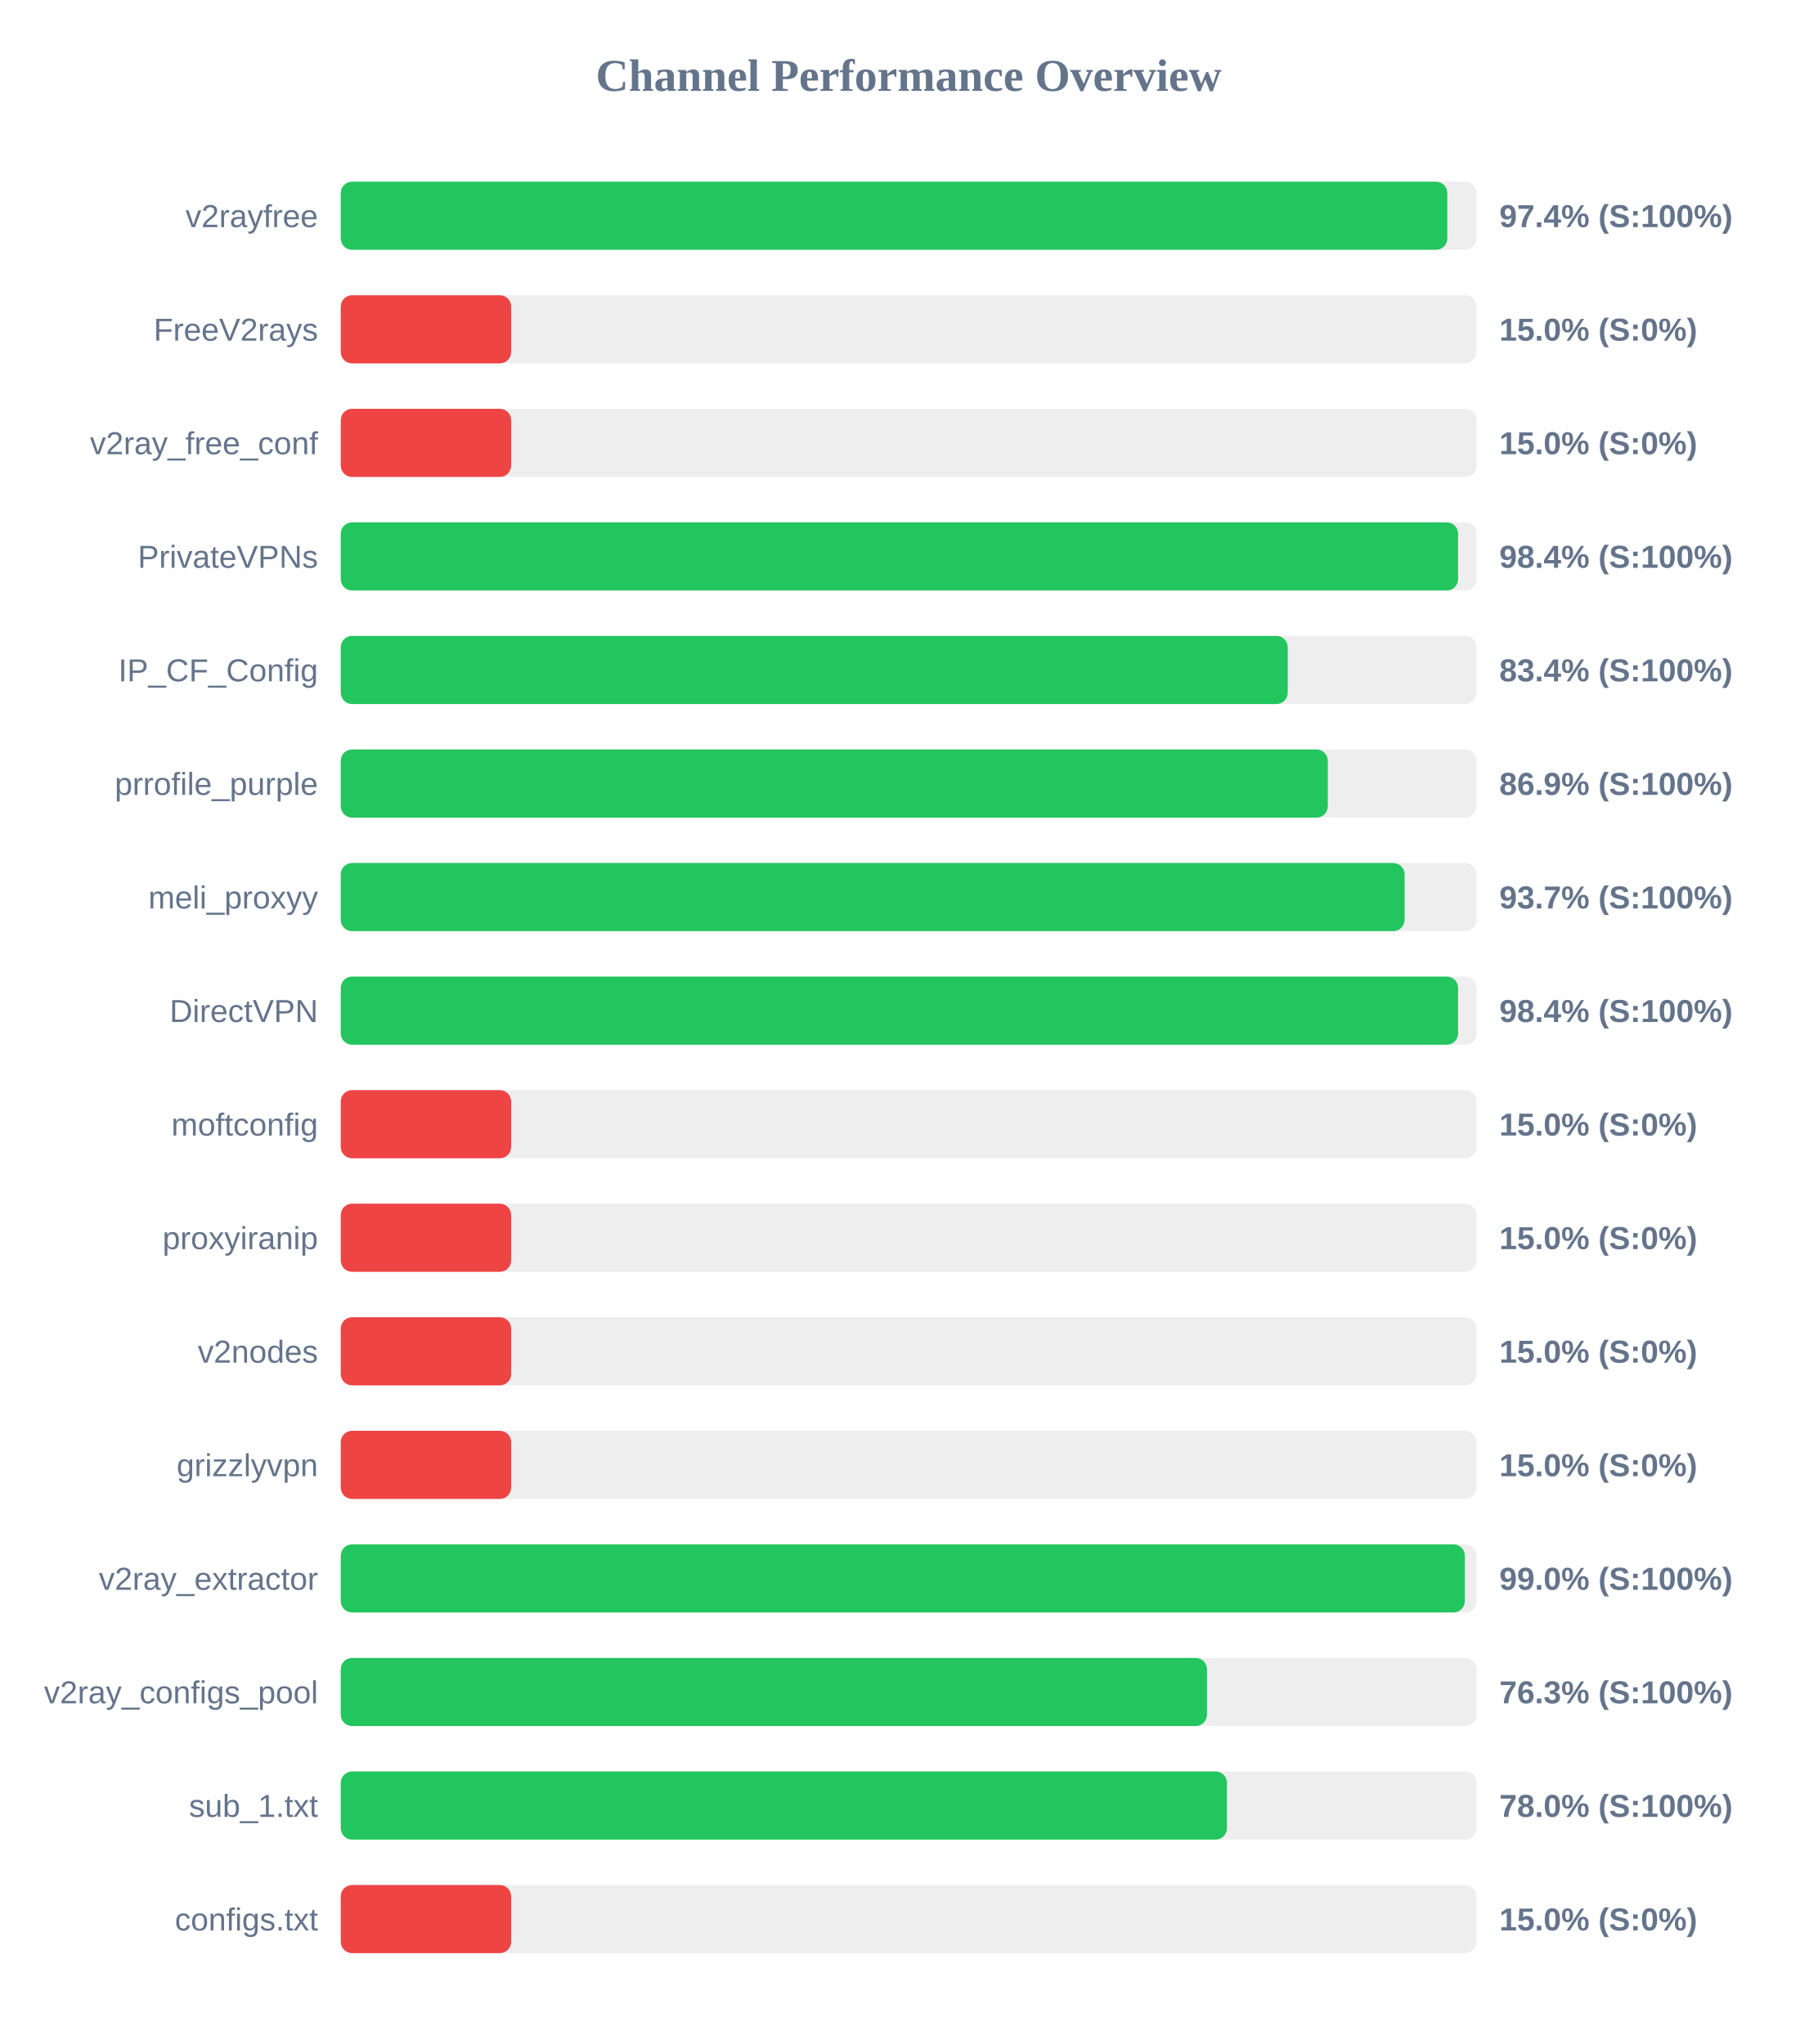
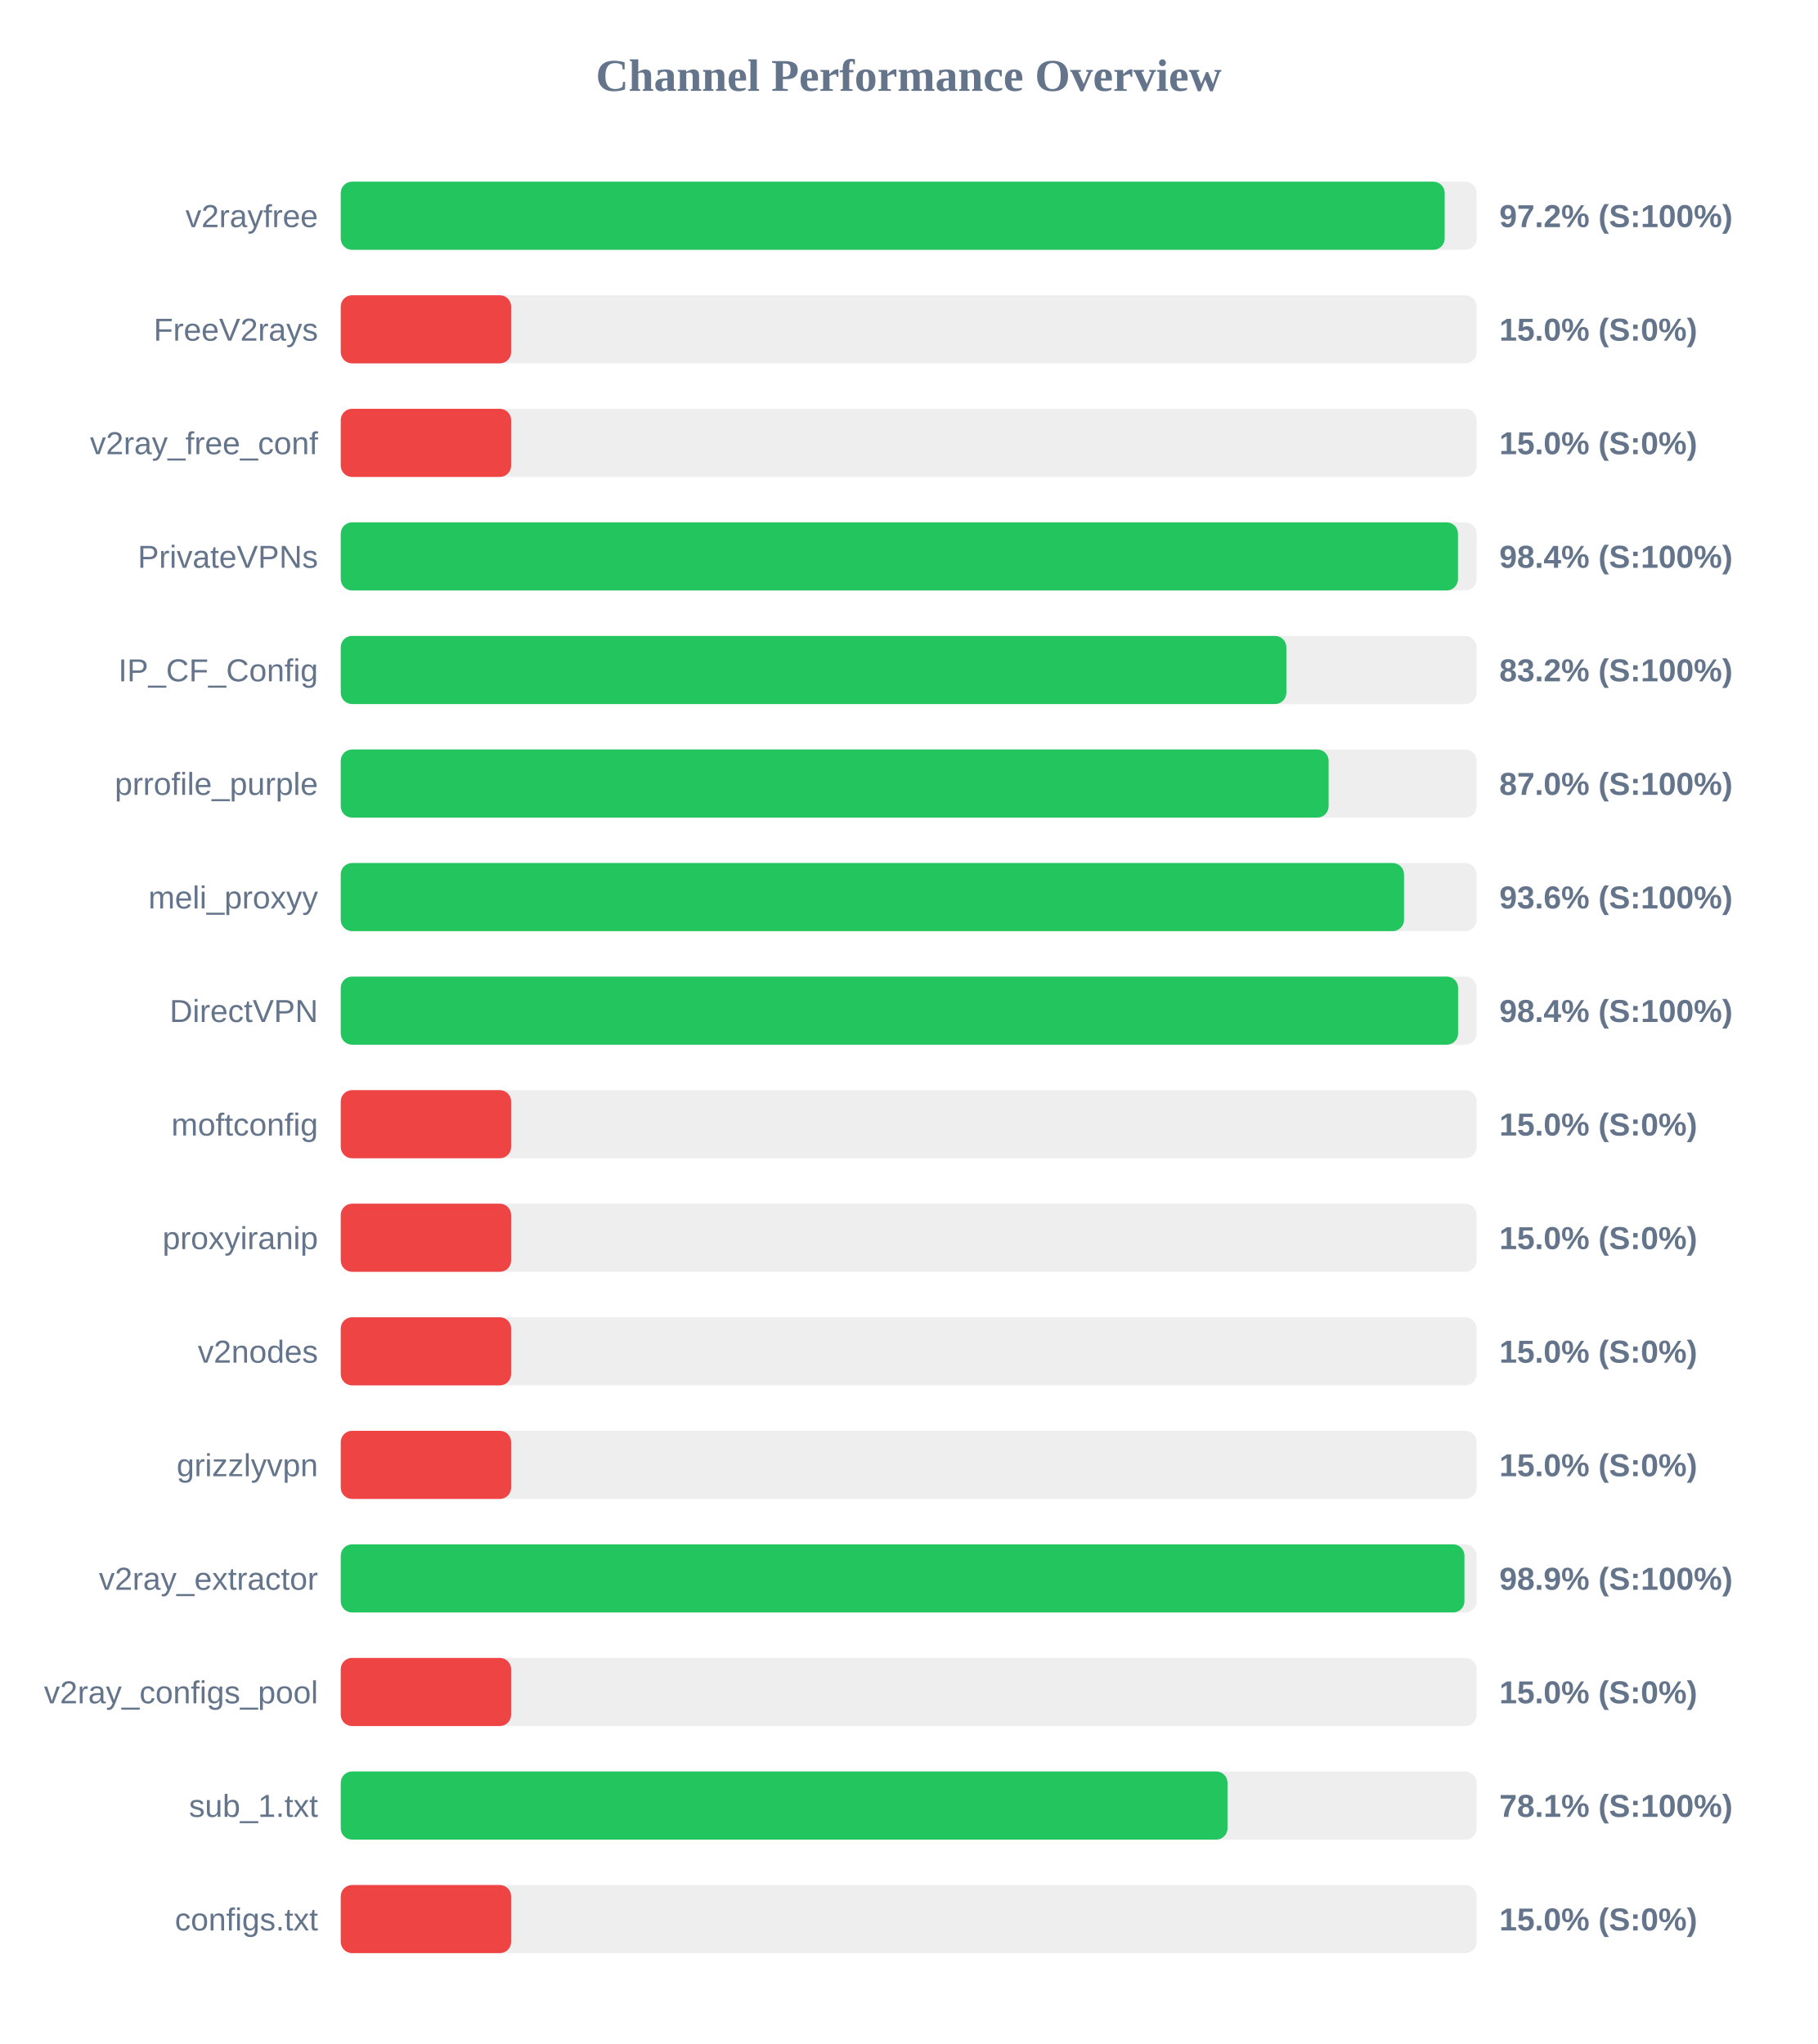
<svg xmlns="http://www.w3.org/2000/svg" width="800" height="900" version="1.1">
  <style>
        .row { font: 14px Arial; fill: #64748b; }
        .score { font: bold 14px Arial; fill: #64748b; }
    </style>
  <text x="400" y="40" text-anchor="middle" font-size="20px" font-weight="bold" fill="#64748b">Channel Performance Overview</text>
  <rect x="150" y="80" width="500" height="30" fill="#eee" rx="5" />
-   <rect x="150" y="80" width="487.1" height="30" fill="#22c55e" rx="5" />
+   <rect x="150" y="80" width="485.95" height="30" fill="#22c55e" rx="5" />
  <text x="140" y="100" text-anchor="end" class="row">v2rayfree</text>
-   <text x="660" y="100" text-anchor="start" class="score">97.4% (S:100%)</text>
+   <text x="660" y="100" text-anchor="start" class="score">97.2% (S:100%)</text>
  <rect x="150" y="130" width="500" height="30" fill="#eee" rx="5" />
  <rect x="150" y="130" width="75.0" height="30" fill="#ef4444" rx="5" />
  <text x="140" y="150" text-anchor="end" class="row">FreeV2rays</text>
  <text x="660" y="150" text-anchor="start" class="score">15.0% (S:0%)</text>
  <rect x="150" y="180" width="500" height="30" fill="#eee" rx="5" />
  <rect x="150" y="180" width="75.0" height="30" fill="#ef4444" rx="5" />
  <text x="140" y="200" text-anchor="end" class="row">v2ray_free_conf</text>
  <text x="660" y="200" text-anchor="start" class="score">15.0% (S:0%)</text>
  <rect x="150" y="230" width="500" height="30" fill="#eee" rx="5" />
-   <rect x="150" y="230" width="491.85" height="30" fill="#22c55e" rx="5" />
+   <rect x="150" y="230" width="491.8" height="30" fill="#22c55e" rx="5" />
  <text x="140" y="250" text-anchor="end" class="row">PrivateVPNs</text>
  <text x="660" y="250" text-anchor="start" class="score">98.4% (S:100%)</text>
  <rect x="150" y="280" width="500" height="30" fill="#eee" rx="5" />
-   <rect x="150" y="280" width="416.85" height="30" fill="#22c55e" rx="5" />
+   <rect x="150" y="280" width="416.25" height="30" fill="#22c55e" rx="5" />
  <text x="140" y="300" text-anchor="end" class="row">IP_CF_Config</text>
-   <text x="660" y="300" text-anchor="start" class="score">83.4% (S:100%)</text>
+   <text x="660" y="300" text-anchor="start" class="score">83.2% (S:100%)</text>
  <rect x="150" y="330" width="500" height="30" fill="#eee" rx="5" />
-   <rect x="150" y="330" width="434.5" height="30" fill="#22c55e" rx="5" />
+   <rect x="150" y="330" width="434.85" height="30" fill="#22c55e" rx="5" />
  <text x="140" y="350" text-anchor="end" class="row">prrofile_purple</text>
-   <text x="660" y="350" text-anchor="start" class="score">86.9% (S:100%)</text>
+   <text x="660" y="350" text-anchor="start" class="score">87.0% (S:100%)</text>
  <rect x="150" y="380" width="500" height="30" fill="#eee" rx="5" />
-   <rect x="150" y="380" width="468.3" height="30" fill="#22c55e" rx="5" />
+   <rect x="150" y="380" width="468.05" height="30" fill="#22c55e" rx="5" />
  <text x="140" y="400" text-anchor="end" class="row">meli_proxyy</text>
-   <text x="660" y="400" text-anchor="start" class="score">93.7% (S:100%)</text>
+   <text x="660" y="400" text-anchor="start" class="score">93.6% (S:100%)</text>
  <rect x="150" y="430" width="500" height="30" fill="#eee" rx="5" />
  <rect x="150" y="430" width="491.85" height="30" fill="#22c55e" rx="5" />
  <text x="140" y="450" text-anchor="end" class="row">DirectVPN</text>
  <text x="660" y="450" text-anchor="start" class="score">98.4% (S:100%)</text>
  <rect x="150" y="480" width="500" height="30" fill="#eee" rx="5" />
  <rect x="150" y="480" width="75.0" height="30" fill="#ef4444" rx="5" />
  <text x="140" y="500" text-anchor="end" class="row">moftconfig</text>
  <text x="660" y="500" text-anchor="start" class="score">15.0% (S:0%)</text>
  <rect x="150" y="530" width="500" height="30" fill="#eee" rx="5" />
  <rect x="150" y="530" width="75.0" height="30" fill="#ef4444" rx="5" />
  <text x="140" y="550" text-anchor="end" class="row">proxyiranip</text>
  <text x="660" y="550" text-anchor="start" class="score">15.0% (S:0%)</text>
  <rect x="150" y="580" width="500" height="30" fill="#eee" rx="5" />
  <rect x="150" y="580" width="75.0" height="30" fill="#ef4444" rx="5" />
  <text x="140" y="600" text-anchor="end" class="row">v2nodes</text>
  <text x="660" y="600" text-anchor="start" class="score">15.0% (S:0%)</text>
  <rect x="150" y="630" width="500" height="30" fill="#eee" rx="5" />
  <rect x="150" y="630" width="75.0" height="30" fill="#ef4444" rx="5" />
  <text x="140" y="650" text-anchor="end" class="row">grizzlyvpn</text>
  <text x="660" y="650" text-anchor="start" class="score">15.0% (S:0%)</text>
  <rect x="150" y="680" width="500" height="30" fill="#eee" rx="5" />
-   <rect x="150" y="680" width="494.8" height="30" fill="#22c55e" rx="5" />
+   <rect x="150" y="680" width="494.65" height="30" fill="#22c55e" rx="5" />
  <text x="140" y="700" text-anchor="end" class="row">v2ray_extractor</text>
-   <text x="660" y="700" text-anchor="start" class="score">99.0% (S:100%)</text>
+   <text x="660" y="700" text-anchor="start" class="score">98.9% (S:100%)</text>
  <rect x="150" y="730" width="500" height="30" fill="#eee" rx="5" />
-   <rect x="150" y="730" width="381.3" height="30" fill="#22c55e" rx="5" />
+   <rect x="150" y="730" width="75.0" height="30" fill="#ef4444" rx="5" />
  <text x="140" y="750" text-anchor="end" class="row">v2ray_configs_pool</text>
-   <text x="660" y="750" text-anchor="start" class="score">76.3% (S:100%)</text>
+   <text x="660" y="750" text-anchor="start" class="score">15.0% (S:0%)</text>
  <rect x="150" y="780" width="500" height="30" fill="#eee" rx="5" />
-   <rect x="150" y="780" width="390.1" height="30" fill="#22c55e" rx="5" />
+   <rect x="150" y="780" width="390.35" height="30" fill="#22c55e" rx="5" />
  <text x="140" y="800" text-anchor="end" class="row">sub_1.txt</text>
-   <text x="660" y="800" text-anchor="start" class="score">78.0% (S:100%)</text>
+   <text x="660" y="800" text-anchor="start" class="score">78.1% (S:100%)</text>
  <rect x="150" y="830" width="500" height="30" fill="#eee" rx="5" />
  <rect x="150" y="830" width="75.0" height="30" fill="#ef4444" rx="5" />
  <text x="140" y="850" text-anchor="end" class="row">configs.txt</text>
  <text x="660" y="850" text-anchor="start" class="score">15.0% (S:0%)</text>
</svg>
